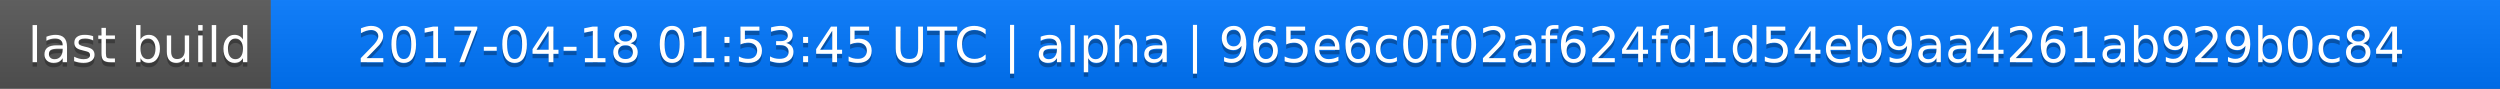
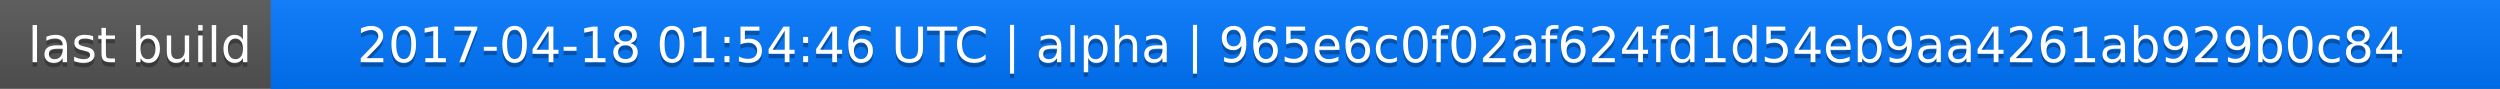
<svg xmlns="http://www.w3.org/2000/svg" width="563" height="20">
  <linearGradient id="a" x2="0" y2="100%">
    <stop offset="0" stop-color="#bbb" stop-opacity=".1" />
    <stop offset="1" stop-opacity=".1" />
  </linearGradient>
  <rect rx="0" width="563" height="20" fill="#555" />
  <rect rx="0" x="61" width="502" height="20" fill="#07f" />
  <path fill="#07f" d="M61 0h4v20h-4z" />
  <rect rx="0" width="563" height="20" fill="url(#a)" />
  <g fill="#fff" text-anchor="middle" font-family="DejaVu Sans,Verdana,Geneva,sans-serif" font-size="11">
    <text x="31.5" y="15" fill="#010101" fill-opacity=".3">last build</text>
    <text x="31.5" y="14">last build</text>
-     <text x="311" y="15" fill="#010101" fill-opacity=".3">2017-04-18 01:53:45 UTC | alpha | 965e6c0f02af624fd1d54eb9aa4261ab929b0c84</text>
-     <text x="311" y="14">2017-04-18 01:53:45 UTC | alpha | 965e6c0f02af624fd1d54eb9aa4261ab929b0c84</text>
+     <text x="311" y="15" fill="#010101" fill-opacity=".3">2017-04-18 01:54:46 UTC | alpha | 965e6c0f02af624fd1d54eb9aa4261ab929b0c84</text>
+     <text x="311" y="14">2017-04-18 01:54:46 UTC | alpha | 965e6c0f02af624fd1d54eb9aa4261ab929b0c84</text>
  </g>
</svg>
